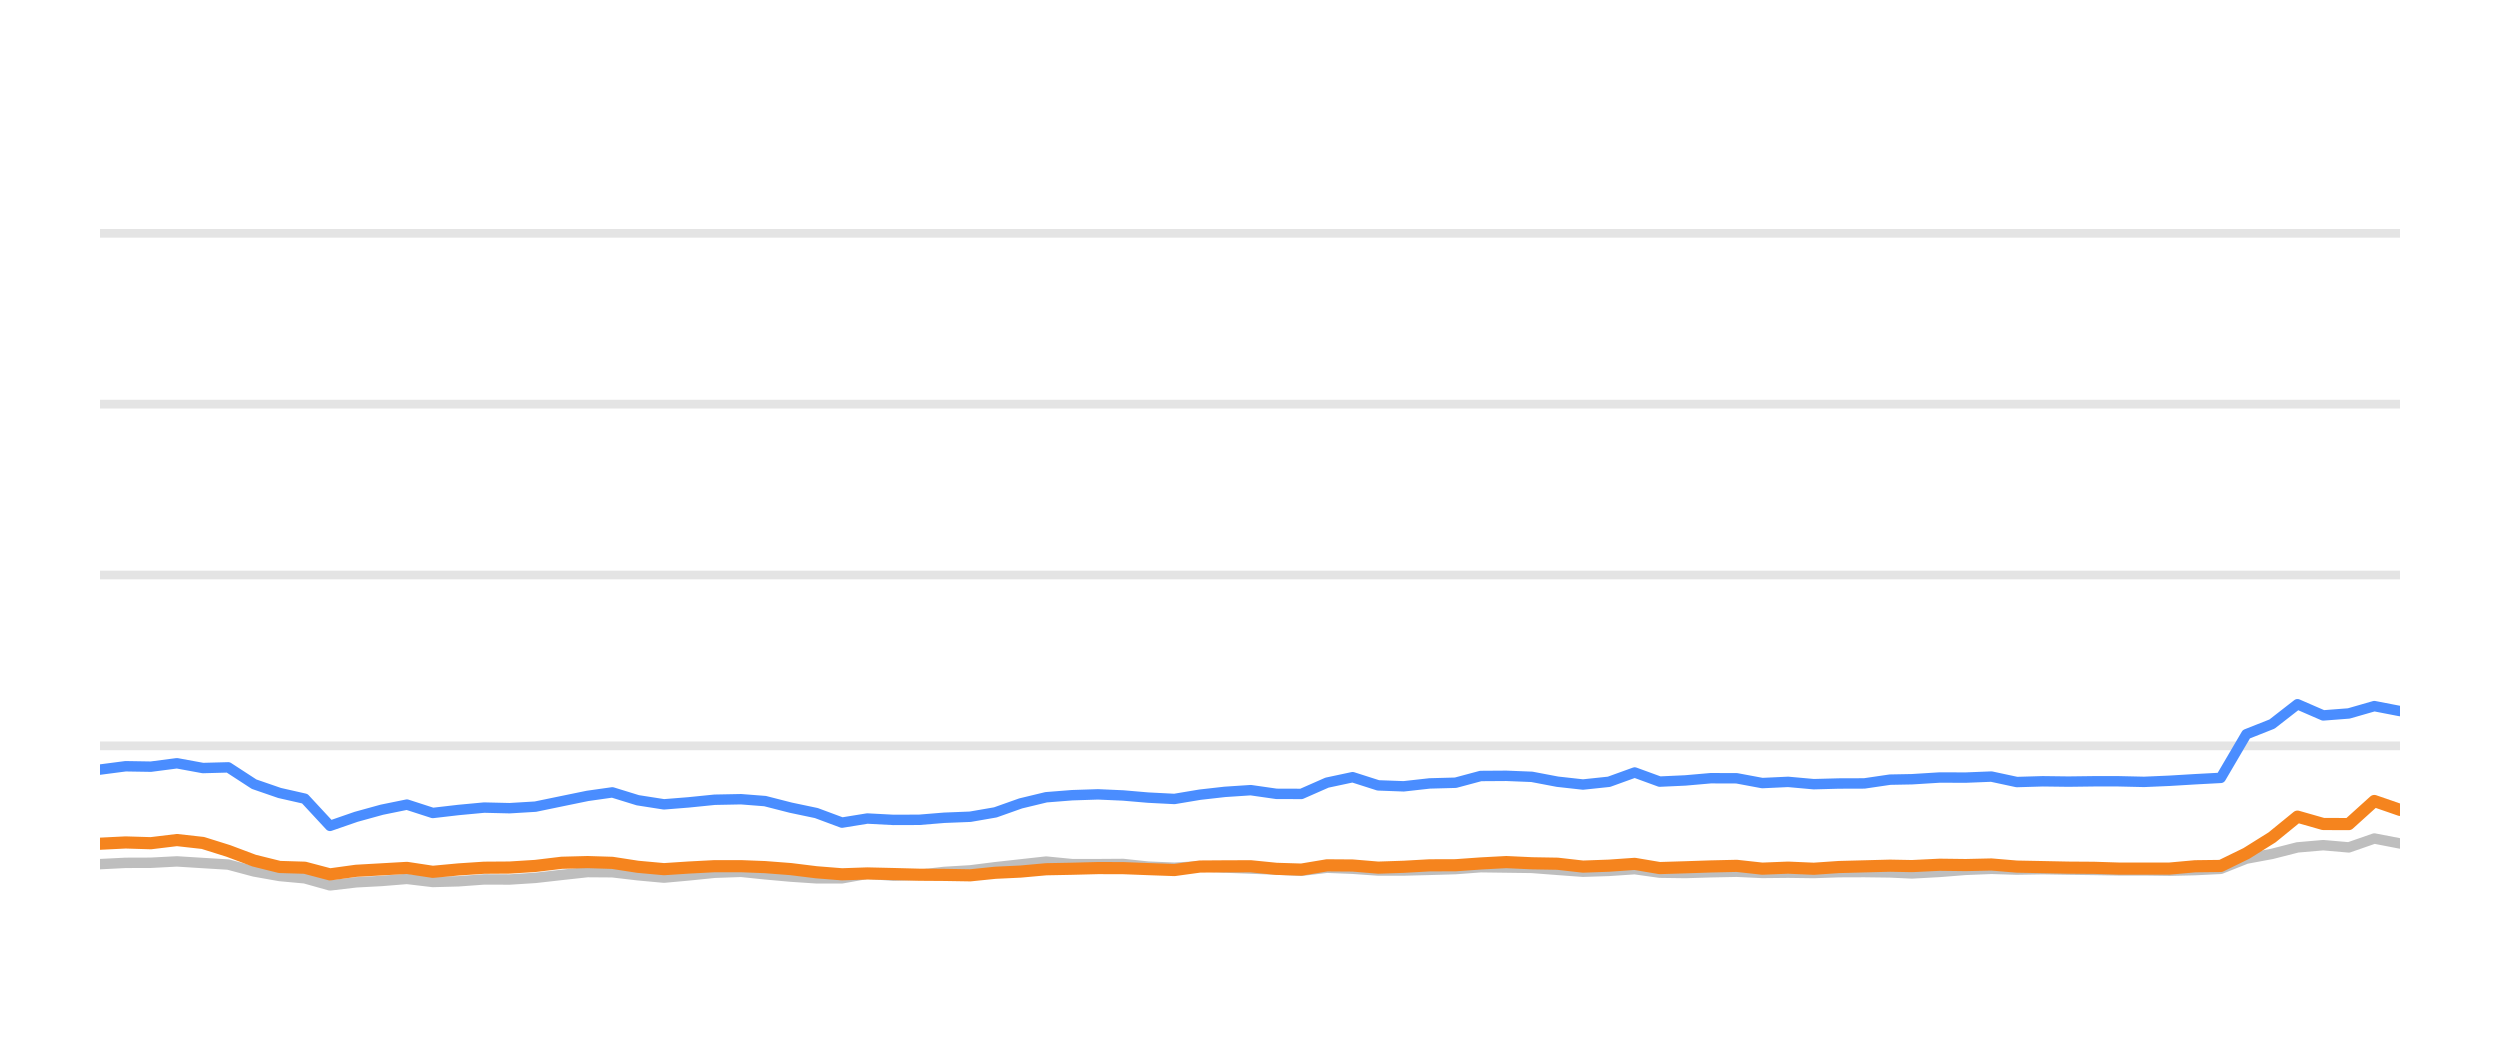
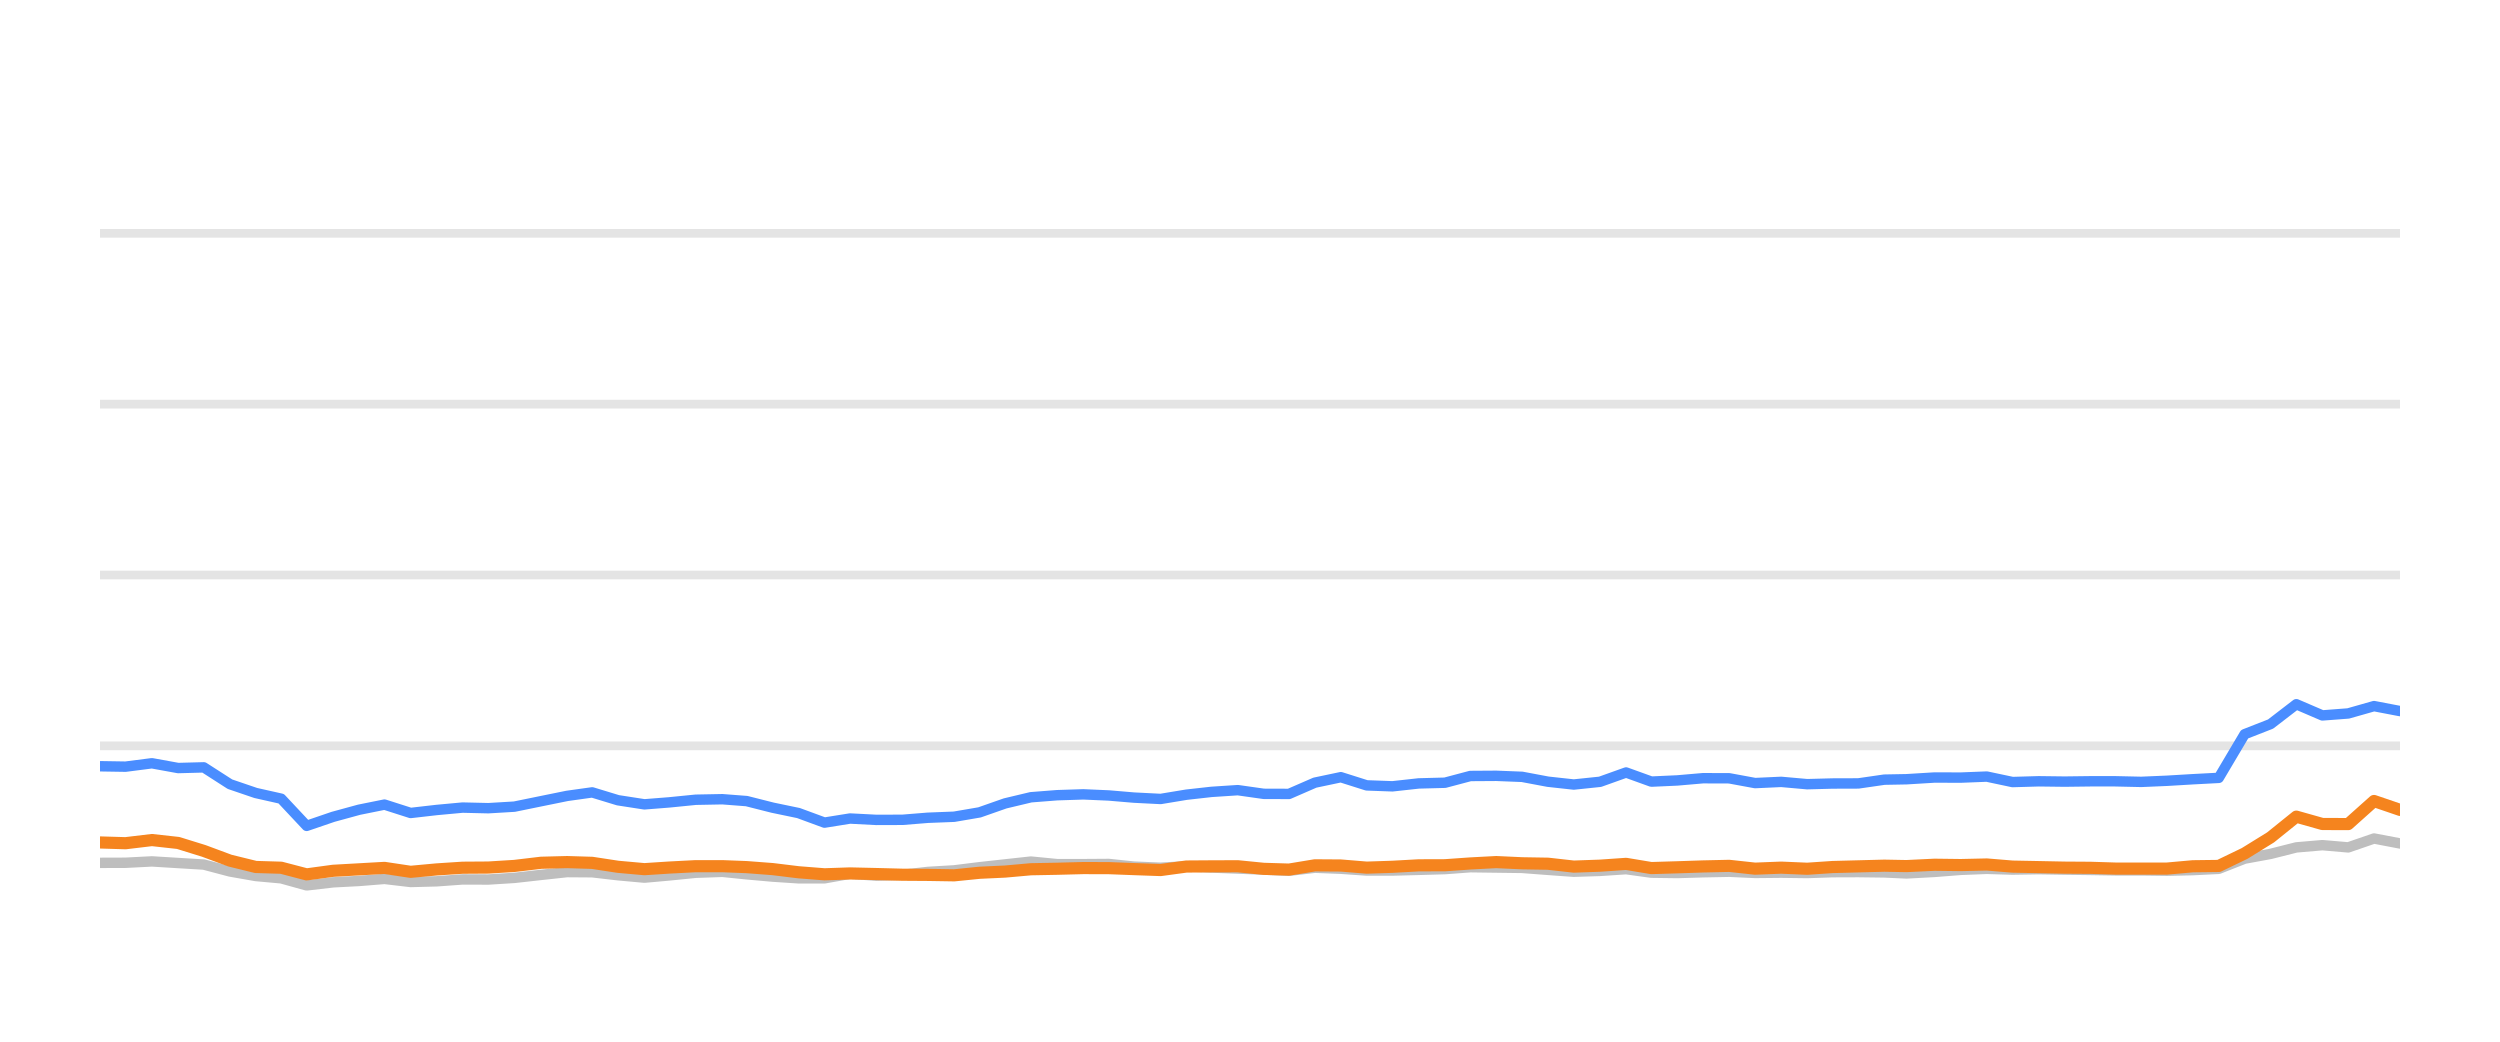
<svg xmlns="http://www.w3.org/2000/svg" width="144pt" height="60pt" viewBox="0 0 144 60" version="1.1">
  <defs>
    <style type="text/css">*{stroke-linejoin: round; stroke-linecap: butt}</style>
  </defs>
  <g id="figure_1">
    <g id="patch_1">
      <path d="M 0 60  L 144 60  L 144 0  L 0 0  L 0 60  z " style="fill: none; opacity: 0" />
    </g>
    <g id="axes_1">
      <g id="patch_2">
        <path d="M 5.76 52.8  L 138.24 52.8  L 138.24 3.6  L 5.76 3.6  L 5.76 52.8  z " style="fill: none" />
      </g>
      <g id="matplotlib.axis_1" />
      <g id="matplotlib.axis_2" />
      <g id="line2d_1">
-         <path d="M 5.76 42.96  L 138.24 42.96  " clip-path="url(#p418bda1e58)" style="fill: none; stroke: #b2b2b2; stroke-opacity: 0.35; stroke-width: 0.5; stroke-linecap: square" />
+         <path d="M 5.76 42.96  L 138.24 42.96  " clip-path="url(#p7aeda00cc8)" style="fill: none; stroke: #b2b2b2; stroke-opacity: 0.35; stroke-width: 0.5; stroke-linecap: square" />
      </g>
      <g id="line2d_2">
-         <path d="M 5.76 33.12  L 138.24 33.12  " clip-path="url(#p418bda1e58)" style="fill: none; stroke: #b2b2b2; stroke-opacity: 0.35; stroke-width: 0.5; stroke-linecap: square" />
+         <path d="M 5.76 33.12  L 138.24 33.12  " clip-path="url(#p7aeda00cc8)" style="fill: none; stroke: #b2b2b2; stroke-opacity: 0.35; stroke-width: 0.5; stroke-linecap: square" />
      </g>
      <g id="line2d_3">
-         <path d="M 5.76 23.28  L 138.24 23.28  " clip-path="url(#p418bda1e58)" style="fill: none; stroke: #b2b2b2; stroke-opacity: 0.35; stroke-width: 0.5; stroke-linecap: square" />
+         <path d="M 5.76 23.28  L 138.24 23.28  " clip-path="url(#p7aeda00cc8)" style="fill: none; stroke: #b2b2b2; stroke-opacity: 0.35; stroke-width: 0.5; stroke-linecap: square" />
      </g>
      <g id="line2d_4">
-         <path d="M 5.76 13.44  L 138.24 13.44  " clip-path="url(#p418bda1e58)" style="fill: none; stroke: #b2b2b2; stroke-opacity: 0.35; stroke-width: 0.5; stroke-linecap: square" />
+         <path d="M 5.76 13.44  L 138.24 13.44  " clip-path="url(#p7aeda00cc8)" style="fill: none; stroke: #b2b2b2; stroke-opacity: 0.35; stroke-width: 0.5; stroke-linecap: square" />
      </g>
      <g id="line2d_5">
-         <path d="M 5.76 49.774  L 7.235 49.7  L 8.688 49.695  L 10.192 49.617  L 11.687 49.71  L 13.147 49.799  L 14.637 50.197  L 16.106 50.458  L 17.556 50.591  L 19.007 50.999  L 20.512 50.822  L 21.993 50.743  L 23.439 50.625  L 24.928 50.802  L 26.41 50.763  L 27.89 50.655  L 29.353 50.66  L 30.838 50.566  L 32.36 50.394  L 33.843 50.232  L 35.27 50.242  L 36.736 50.414  L 38.245 50.552  L 39.66 50.424  L 41.165 50.271  L 42.682 50.217  L 44.067 50.36  L 45.547 50.493  L 47.02 50.591  L 48.501 50.591  L 49.957 50.33  L 51.459 50.438  L 52.944 50.389  L 54.389 50.222  L 55.885 50.133  L 57.333 49.951  L 58.791 49.789  L 60.258 49.627  L 61.754 49.774  L 63.242 49.774  L 64.693 49.764  L 66.127 49.917  L 67.646 49.981  L 69.116 49.897  L 70.547 49.971  L 72.043 50.03  L 73.52 50.089  L 74.96 50.158  L 76.434 49.981  L 77.911 50.04  L 79.386 50.143  L 80.852 50.143  L 82.348 50.104  L 83.842 50.06  L 85.289 49.951  L 86.764 49.971  L 88.236 49.991  L 89.709 50.104  L 91.179 50.212  L 92.677 50.163  L 94.159 50.064  L 95.598 50.266  L 97.076 50.286  L 98.539 50.242  L 100.034 50.212  L 101.507 50.281  L 102.993 50.266  L 104.474 50.286  L 105.918 50.237  L 107.386 50.232  L 108.865 50.251  L 110.13 50.31  L 111.732 50.222  L 113.222 50.104  L 114.704 50.045  L 116.17 50.089  L 117.663 50.064  L 119.141 50.089  L 120.613 50.109  L 122.017 50.133  L 123.498 50.133  L 124.97 50.153  L 126.44 50.119  L 127.916 50.045  L 129.39 49.459  L 130.869 49.184  L 132.335 48.81  L 133.818 48.682  L 135.29 48.81  L 136.761 48.298  L 138.24 48.584  " clip-path="url(#p418bda1e58)" style="fill: none; stroke: #bebebe; stroke-width: 0.6; stroke-linecap: round" />
+         <path d="M 5.76 49.7  L 7.229 49.695  L 8.75 49.617  L 10.262 49.71  L 11.738 49.799  L 13.245 50.197  L 14.731 50.458  L 16.197 50.591  L 17.664 50.999  L 19.187 50.822  L 20.684 50.743  L 22.146 50.625  L 23.652 50.802  L 25.151 50.763  L 26.647 50.655  L 28.127 50.66  L 29.628 50.566  L 31.168 50.394  L 32.667 50.232  L 34.11 50.242  L 35.594 50.414  L 37.119 50.552  L 38.55 50.424  L 40.072 50.271  L 41.606 50.217  L 43.007 50.36  L 44.503 50.493  L 45.993 50.591  L 47.491 50.591  L 48.963 50.33  L 50.482 50.438  L 51.983 50.389  L 53.445 50.222  L 54.957 50.133  L 56.422 49.951  L 57.896 49.789  L 59.38 49.627  L 60.892 49.774  L 62.397 49.774  L 63.865 49.764  L 65.315 49.917  L 66.851 49.981  L 68.338 49.897  L 69.785 49.971  L 71.297 50.03  L 72.791 50.089  L 74.247 50.158  L 75.738 49.981  L 77.232 50.04  L 78.723 50.143  L 80.206 50.143  L 81.719 50.104  L 83.23 50.06  L 84.693 49.951  L 86.184 49.971  L 87.673 49.991  L 89.162 50.104  L 90.649 50.212  L 92.164 50.163  L 93.663 50.064  L 95.118 50.266  L 96.612 50.286  L 98.092 50.242  L 99.603 50.212  L 101.093 50.281  L 102.596 50.266  L 104.094 50.286  L 105.554 50.237  L 107.039 50.232  L 108.535 50.251  L 109.814 50.31  L 111.433 50.222  L 112.941 50.104  L 114.439 50.045  L 115.922 50.089  L 117.432 50.064  L 118.926 50.089  L 120.415 50.109  L 121.835 50.133  L 123.332 50.133  L 124.821 50.153  L 126.307 50.119  L 127.8 50.045  L 129.29 49.459  L 130.786 49.184  L 132.269 48.81  L 133.769 48.682  L 135.257 48.81  L 136.744 48.298  L 138.24 48.584  " clip-path="url(#p7aeda00cc8)" style="fill: none; stroke: #bebebe; stroke-width: 0.6; stroke-linecap: round" />
      </g>
      <g id="line2d_6">
-         <path d="M 5.76 44.328  L 7.235 44.136  L 8.688 44.16  L 10.192 43.964  L 11.687 44.239  L 13.147 44.2  L 14.637 45.169  L 16.106 45.676  L 17.556 46.005  L 19.007 47.57  L 20.512 47.049  L 21.993 46.64  L 23.439 46.345  L 24.928 46.827  L 26.41 46.655  L 27.89 46.517  L 29.353 46.552  L 30.838 46.463  L 32.36 46.148  L 33.843 45.843  L 35.27 45.641  L 36.736 46.094  L 38.245 46.33  L 39.66 46.217  L 41.165 46.065  L 42.682 46.035  L 44.067 46.143  L 45.547 46.522  L 47.02 46.832  L 48.501 47.383  L 49.957 47.147  L 51.459 47.226  L 52.944 47.221  L 54.389 47.103  L 55.885 47.044  L 57.333 46.793  L 58.791 46.276  L 60.258 45.922  L 61.754 45.804  L 63.242 45.755  L 64.693 45.819  L 66.127 45.942  L 67.646 46.02  L 69.116 45.774  L 70.547 45.612  L 72.043 45.513  L 73.52 45.725  L 74.96 45.73  L 76.434 45.081  L 77.911 44.766  L 79.386 45.238  L 80.852 45.292  L 82.348 45.125  L 83.842 45.085  L 85.289 44.697  L 86.764 44.687  L 88.236 44.746  L 89.709 45.026  L 91.179 45.189  L 92.677 45.031  L 94.159 44.495  L 95.598 45.021  L 97.076 44.953  L 98.539 44.825  L 100.034 44.83  L 101.507 45.105  L 102.993 45.036  L 104.474 45.169  L 105.918 45.13  L 107.386 45.125  L 108.865 44.908  L 110.13 44.884  L 111.732 44.785  L 113.222 44.79  L 114.704 44.731  L 116.17 45.046  L 117.663 45.002  L 119.141 45.021  L 120.613 45.002  L 122.017 45.002  L 123.498 45.036  L 124.97 44.972  L 126.44 44.884  L 127.916 44.805  L 129.39 42.291  L 130.869 41.705  L 132.335 40.564  L 133.818 41.208  L 135.29 41.095  L 136.761 40.672  L 138.24 40.958  " clip-path="url(#p418bda1e58)" style="fill: none; stroke: #4a8dff; stroke-width: 0.6; stroke-linecap: round" />
+         <path d="M 5.76 44.136  L 7.229 44.16  L 8.75 43.964  L 10.262 44.239  L 11.738 44.2  L 13.245 45.169  L 14.731 45.676  L 16.197 46.005  L 17.664 47.57  L 19.187 47.049  L 20.684 46.64  L 22.146 46.345  L 23.652 46.827  L 25.151 46.655  L 26.647 46.517  L 28.127 46.552  L 29.628 46.463  L 31.168 46.148  L 32.667 45.843  L 34.11 45.641  L 35.594 46.094  L 37.119 46.33  L 38.55 46.217  L 40.072 46.065  L 41.606 46.035  L 43.007 46.143  L 44.503 46.522  L 45.993 46.832  L 47.491 47.383  L 48.963 47.147  L 50.482 47.226  L 51.983 47.221  L 53.445 47.103  L 54.957 47.044  L 56.422 46.793  L 57.896 46.276  L 59.38 45.922  L 60.892 45.804  L 62.397 45.755  L 63.865 45.819  L 65.315 45.942  L 66.851 46.02  L 68.338 45.774  L 69.785 45.612  L 71.297 45.513  L 72.791 45.725  L 74.247 45.73  L 75.738 45.081  L 77.232 44.766  L 78.723 45.238  L 80.206 45.292  L 81.719 45.125  L 83.23 45.085  L 84.693 44.697  L 86.184 44.687  L 87.673 44.746  L 89.162 45.026  L 90.649 45.189  L 92.164 45.031  L 93.663 44.495  L 95.118 45.021  L 96.612 44.953  L 98.092 44.825  L 99.603 44.83  L 101.093 45.105  L 102.596 45.036  L 104.094 45.169  L 105.554 45.13  L 107.039 45.125  L 108.535 44.908  L 109.814 44.884  L 111.433 44.785  L 112.941 44.79  L 114.439 44.731  L 115.922 45.046  L 117.432 45.002  L 118.926 45.021  L 120.415 45.002  L 121.835 45.002  L 123.332 45.036  L 124.821 44.972  L 126.307 44.884  L 127.8 44.805  L 129.29 42.291  L 130.786 41.705  L 132.269 40.564  L 133.769 41.208  L 135.257 41.095  L 136.744 40.672  L 138.24 40.958  " clip-path="url(#p7aeda00cc8)" style="fill: none; stroke: #4a8dff; stroke-width: 0.6; stroke-linecap: round" />
      </g>
      <g id="line2d_7">
-         <path d="M 5.76 48.598  L 7.235 48.525  L 8.688 48.569  L 10.192 48.387  L 11.687 48.554  L 13.147 49.012  L 14.637 49.572  L 16.106 49.937  L 17.556 49.981  L 19.007 50.365  L 20.512 50.158  L 21.993 50.074  L 23.439 49.991  L 24.928 50.217  L 26.41 50.079  L 27.89 49.981  L 29.353 49.971  L 30.838 49.878  L 32.36 49.695  L 33.843 49.656  L 35.27 49.7  L 36.736 49.927  L 38.245 50.064  L 39.66 49.971  L 41.165 49.892  L 42.682 49.892  L 44.067 49.946  L 45.547 50.06  L 47.02 50.242  L 48.501 50.36  L 49.957 50.31  L 51.459 50.345  L 52.944 50.384  L 54.389 50.394  L 55.885 50.419  L 57.333 50.271  L 58.791 50.202  L 60.258 50.069  L 61.754 50.04  L 63.242 50.001  L 64.693 50.005  L 66.127 50.06  L 67.646 50.114  L 69.116 49.912  L 70.547 49.902  L 72.043 49.897  L 73.52 50.045  L 74.96 50.089  L 76.434 49.843  L 77.911 49.853  L 79.386 49.976  L 80.852 49.927  L 82.348 49.843  L 83.842 49.838  L 85.289 49.735  L 86.764 49.656  L 88.236 49.725  L 89.709 49.75  L 91.179 49.917  L 92.677 49.863  L 94.159 49.759  L 95.598 50.001  L 97.076 49.956  L 98.539 49.907  L 100.034 49.873  L 101.507 50.035  L 102.993 49.976  L 104.474 50.04  L 105.918 49.941  L 107.386 49.902  L 108.865 49.863  L 110.13 49.887  L 111.732 49.809  L 113.222 49.828  L 114.704 49.794  L 116.17 49.917  L 117.663 49.946  L 119.141 49.976  L 120.613 49.986  L 122.017 50.03  L 123.498 50.03  L 124.97 50.03  L 126.44 49.897  L 127.916 49.878  L 129.39 49.159  L 130.869 48.234  L 132.335 47.039  L 133.818 47.462  L 135.29 47.467  L 136.761 46.138  L 138.24 46.65  " clip-path="url(#p418bda1e58)" style="fill: none; stroke: #f5841e; stroke-width: 0.7; stroke-linecap: round" />
+         <path d="M 5.76 48.525  L 7.229 48.569  L 8.75 48.387  L 10.262 48.554  L 11.738 49.012  L 13.245 49.572  L 14.731 49.937  L 16.197 49.981  L 17.664 50.365  L 19.187 50.158  L 20.684 50.074  L 22.146 49.991  L 23.652 50.217  L 25.151 50.079  L 26.647 49.981  L 28.127 49.971  L 29.628 49.878  L 31.168 49.695  L 32.667 49.656  L 34.11 49.7  L 35.594 49.927  L 37.119 50.064  L 38.55 49.971  L 40.072 49.892  L 41.606 49.892  L 43.007 49.946  L 44.503 50.06  L 45.993 50.242  L 47.491 50.36  L 48.963 50.31  L 50.482 50.345  L 51.983 50.384  L 53.445 50.394  L 54.957 50.419  L 56.422 50.271  L 57.896 50.202  L 59.38 50.069  L 60.892 50.04  L 62.397 50.001  L 63.865 50.005  L 65.315 50.06  L 66.851 50.114  L 68.338 49.912  L 69.785 49.902  L 71.297 49.897  L 72.791 50.045  L 74.247 50.089  L 75.738 49.843  L 77.232 49.853  L 78.723 49.976  L 80.206 49.927  L 81.719 49.843  L 83.23 49.838  L 84.693 49.735  L 86.184 49.656  L 87.673 49.725  L 89.162 49.75  L 90.649 49.917  L 92.164 49.863  L 93.663 49.759  L 95.118 50.001  L 96.612 49.956  L 98.092 49.907  L 99.603 49.873  L 101.093 50.035  L 102.596 49.976  L 104.094 50.04  L 105.554 49.941  L 107.039 49.902  L 108.535 49.863  L 109.814 49.887  L 111.433 49.809  L 112.941 49.828  L 114.439 49.794  L 115.922 49.917  L 117.432 49.946  L 118.926 49.976  L 120.415 49.986  L 121.835 50.03  L 123.332 50.03  L 124.821 50.03  L 126.307 49.897  L 127.8 49.878  L 129.29 49.159  L 130.786 48.234  L 132.269 47.039  L 133.769 47.462  L 135.257 47.467  L 136.744 46.138  L 138.24 46.65  " clip-path="url(#p7aeda00cc8)" style="fill: none; stroke: #f5841e; stroke-width: 0.7; stroke-linecap: round" />
      </g>
    </g>
  </g>
  <defs>
-     <clipPath id="p418bda1e58">
+     <clipPath id="p7aeda00cc8">
      <rect x="5.76" y="3.6" width="132.48" height="49.2" />
    </clipPath>
  </defs>
</svg>
